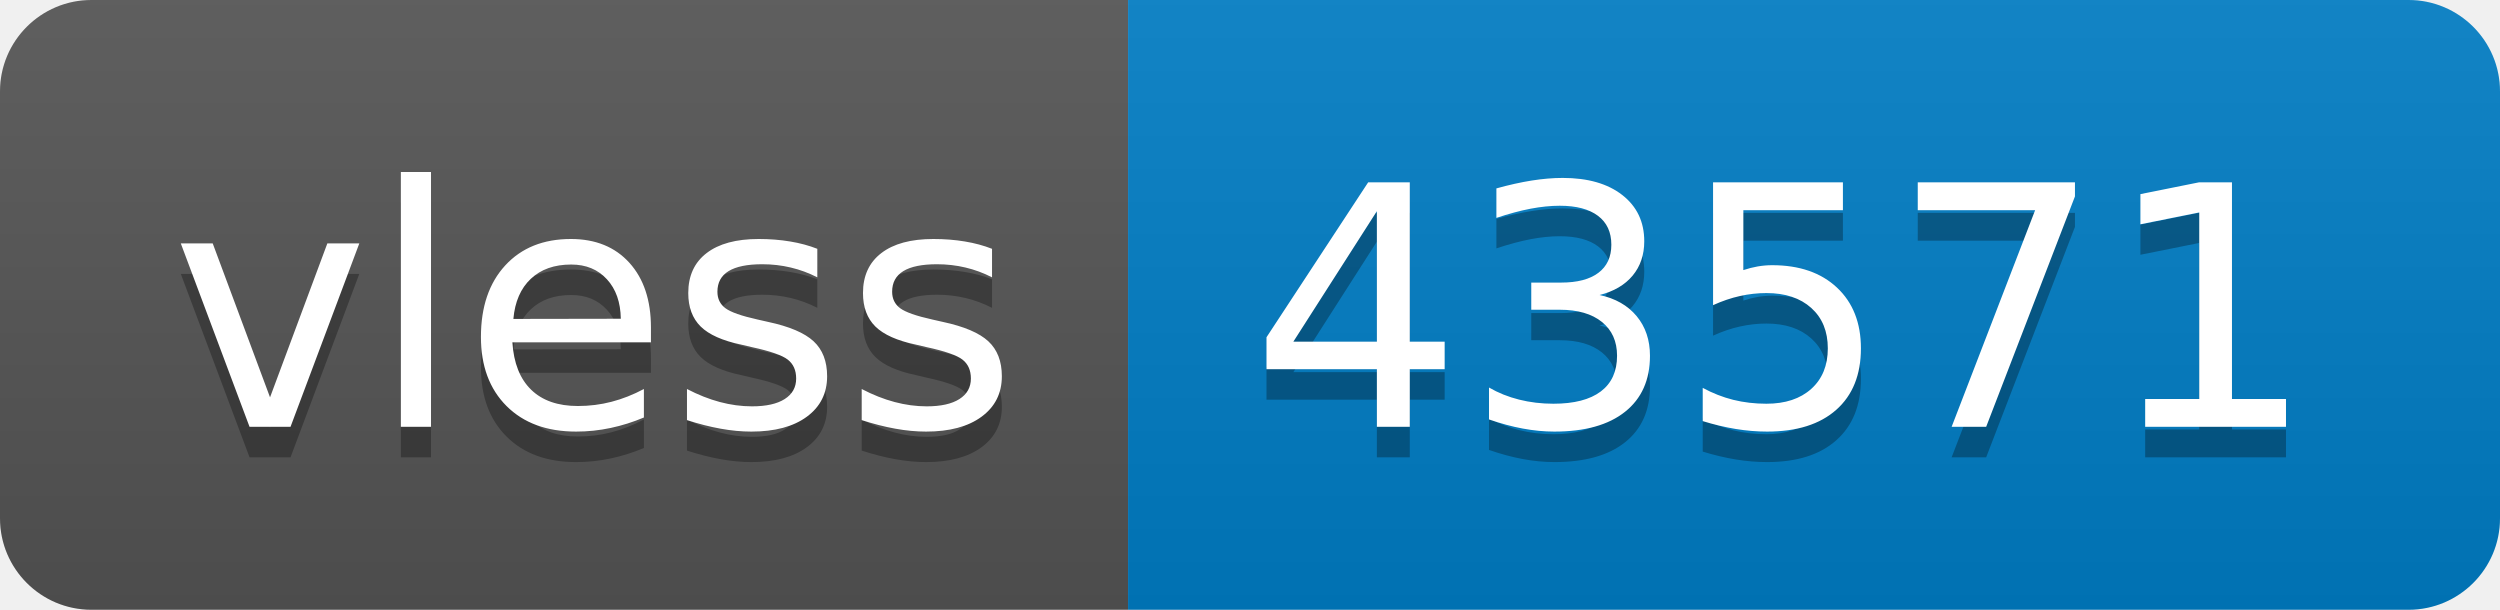
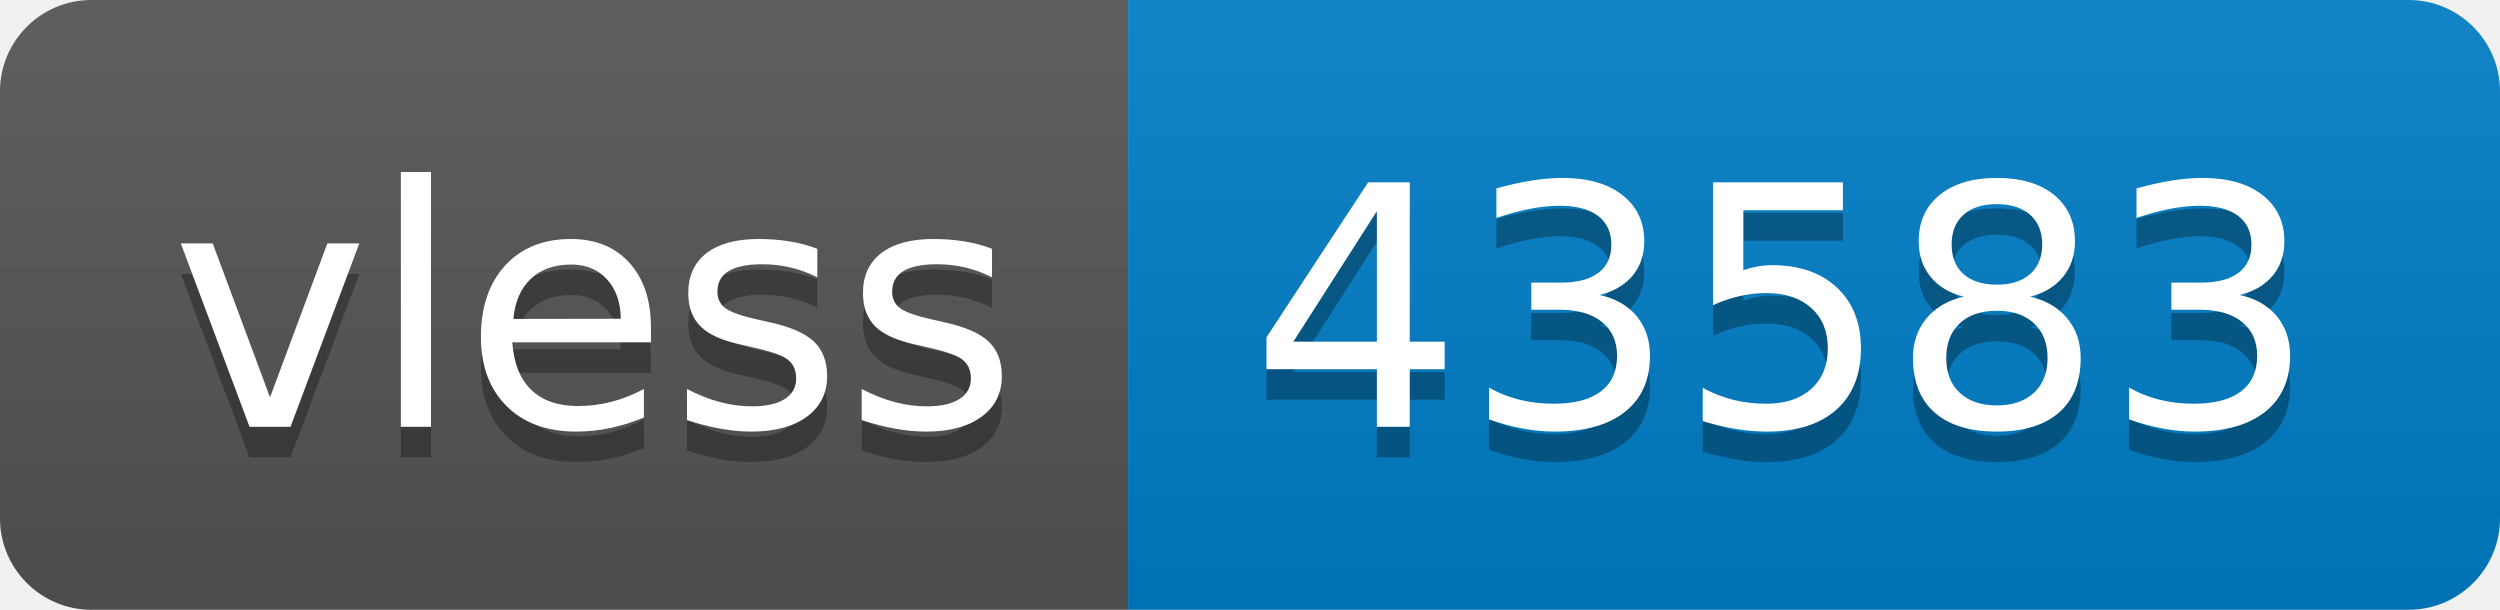
- <svg xmlns="http://www.w3.org/2000/svg" width="82" height="20" role="img" aria-label="vless: 43571">
+ <svg xmlns="http://www.w3.org/2000/svg" width="82" height="20" role="img" aria-label="vless: 43583">
  <linearGradient id="s" x2="0" y2="100%">
    <stop offset="0" stop-color="#bbb" stop-opacity=".1" />
    <stop offset="1" stop-opacity=".1" />
  </linearGradient>
  <clipPath id="r">
    <rect width="82" height="20" rx="3" fill="#fff" />
  </clipPath>
  <g clip-path="url(#r)">
    <rect width="37" height="20" fill="#555" />
    <rect x="37" width="45" height="20" fill="#007ec6" />
    <rect width="82" height="20" fill="url(#s)" />
  </g>
  <g fill="#fff" text-anchor="middle" font-family="Verdana,Geneva,DejaVu Sans,sans-serif" text-rendering="geometricPrecision" font-size="110">
    <text aria-hidden="true" x="195" y="150" fill="#010101" fill-opacity=".3" transform="scale(.1)" textLength="270">vless</text>
    <text x="195" y="140" transform="scale(.1)" fill="#fff" textLength="270">vless</text>
-     <text aria-hidden="true" x="585" y="150" fill="#010101" fill-opacity=".3" transform="scale(.1)" textLength="350">43571</text>
-     <text x="585" y="140" transform="scale(.1)" fill="#fff" textLength="350">43571</text>
+     <text aria-hidden="true" x="585" y="150" fill="#010101" fill-opacity=".3" transform="scale(.1)" textLength="350">43583</text>
+     <text x="585" y="140" transform="scale(.1)" fill="#fff" textLength="350">43583</text>
  </g>
</svg>
